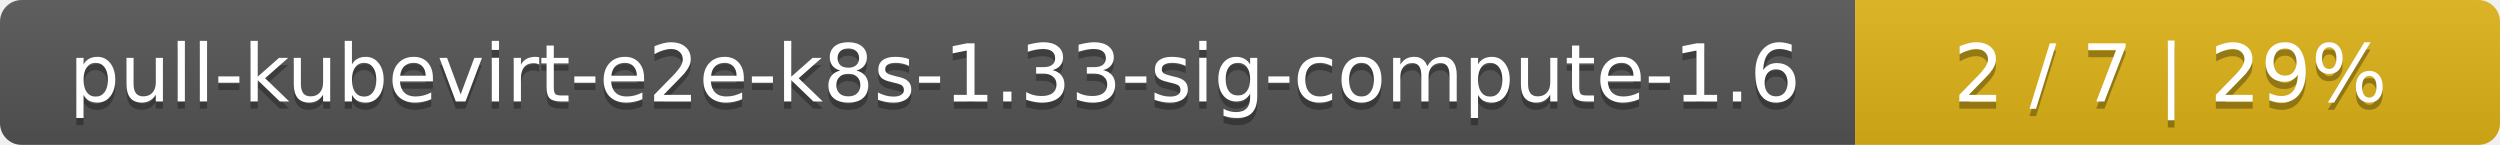
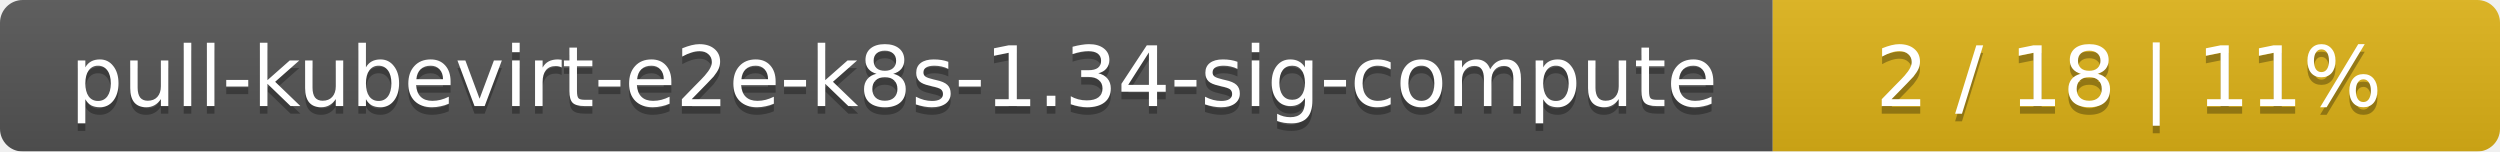
- <svg xmlns="http://www.w3.org/2000/svg" width="345" height="20">
+ <svg xmlns="http://www.w3.org/2000/svg" width="330" height="20">
  <linearGradient id="smooth" x2="0" y2="100%">
    <stop offset="0" stop-color="#bbb" stop-opacity=".1" />
    <stop offset="1" stop-opacity=".1" />
  </linearGradient>
  <mask id="round">
-     <rect width="345" height="20" rx="3" fill="#fff" />
+     <rect width="330" height="20" rx="3" fill="#fff" />
  </mask>
  <g mask="url(#round)">
-     <rect width="256" height="20" fill="#555" />
-     <rect x="256" width="89" height="20" fill="#dfb317" />
-     <rect width="345" height="20" fill="url(#smooth)" />
+     <rect width="234" height="20" fill="#555" />
+     <rect x="234" width="96" height="20" fill="#dfb317" />
+     <rect width="330" height="20" fill="url(#smooth)" />
  </g>
  <g fill="#fff" text-anchor="middle" font-family="DejaVu Sans,Verdana,Geneva,sans-serif" font-size="11">
-     <text x="129" y="15" fill="#010101" fill-opacity=".3">pull-kubevirt-e2e-k8s-1.33-sig-compute-1.6</text>
-     <text x="129" y="14">pull-kubevirt-e2e-k8s-1.33-sig-compute-1.6</text>
-     <text x="299.5" y="15" fill="#010101" fill-opacity=".3">2 / 7    |    29%</text>
-     <text x="299.5" y="14">2 / 7    |    29%</text>
+     <text x="118" y="15" fill="#010101" fill-opacity=".3">pull-kubevirt-e2e-k8s-1.34-sig-compute</text>
+     <text x="118" y="14">pull-kubevirt-e2e-k8s-1.34-sig-compute</text>
+     <text x="281" y="15" fill="#010101" fill-opacity=".3">2 / 18    |    11%</text>
+     <text x="281" y="14">2 / 18    |    11%</text>
  </g>
</svg>
